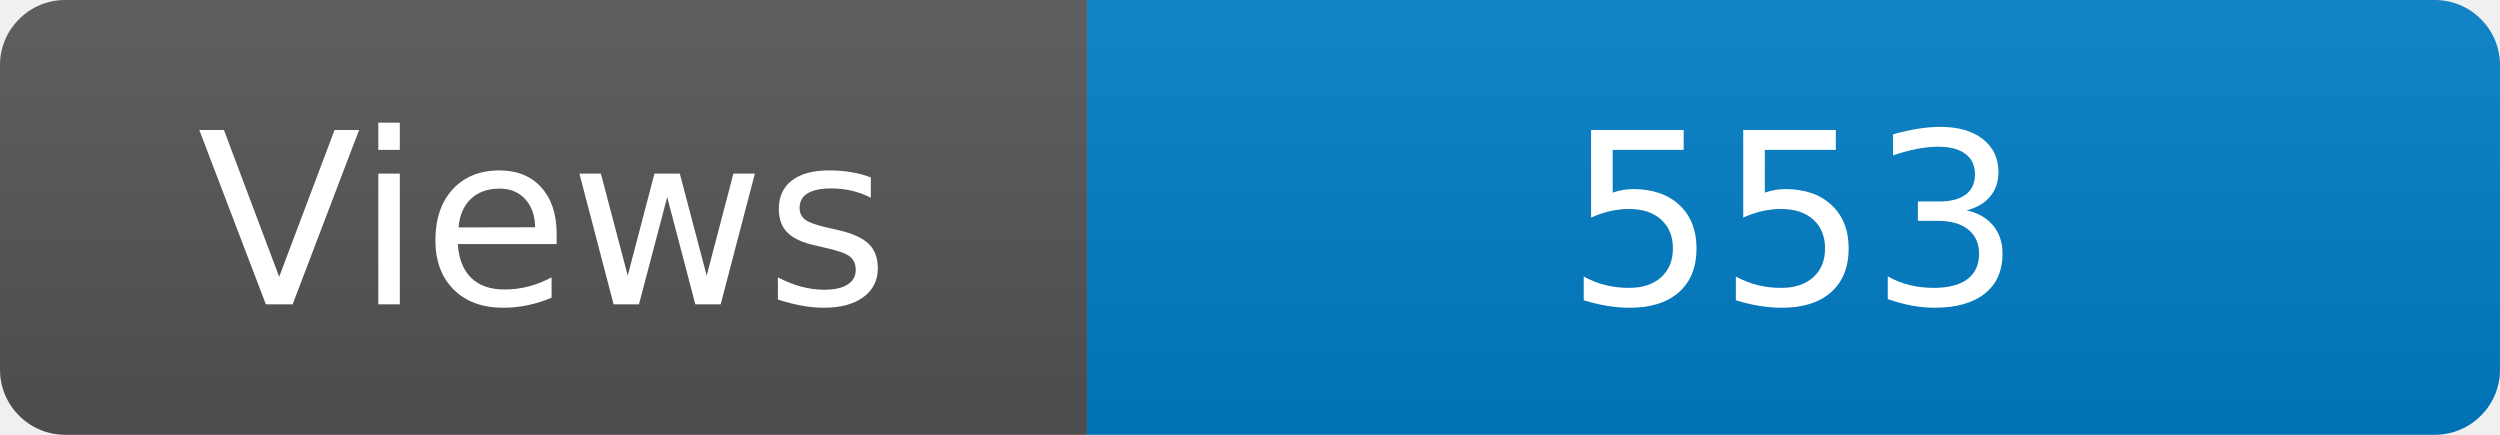
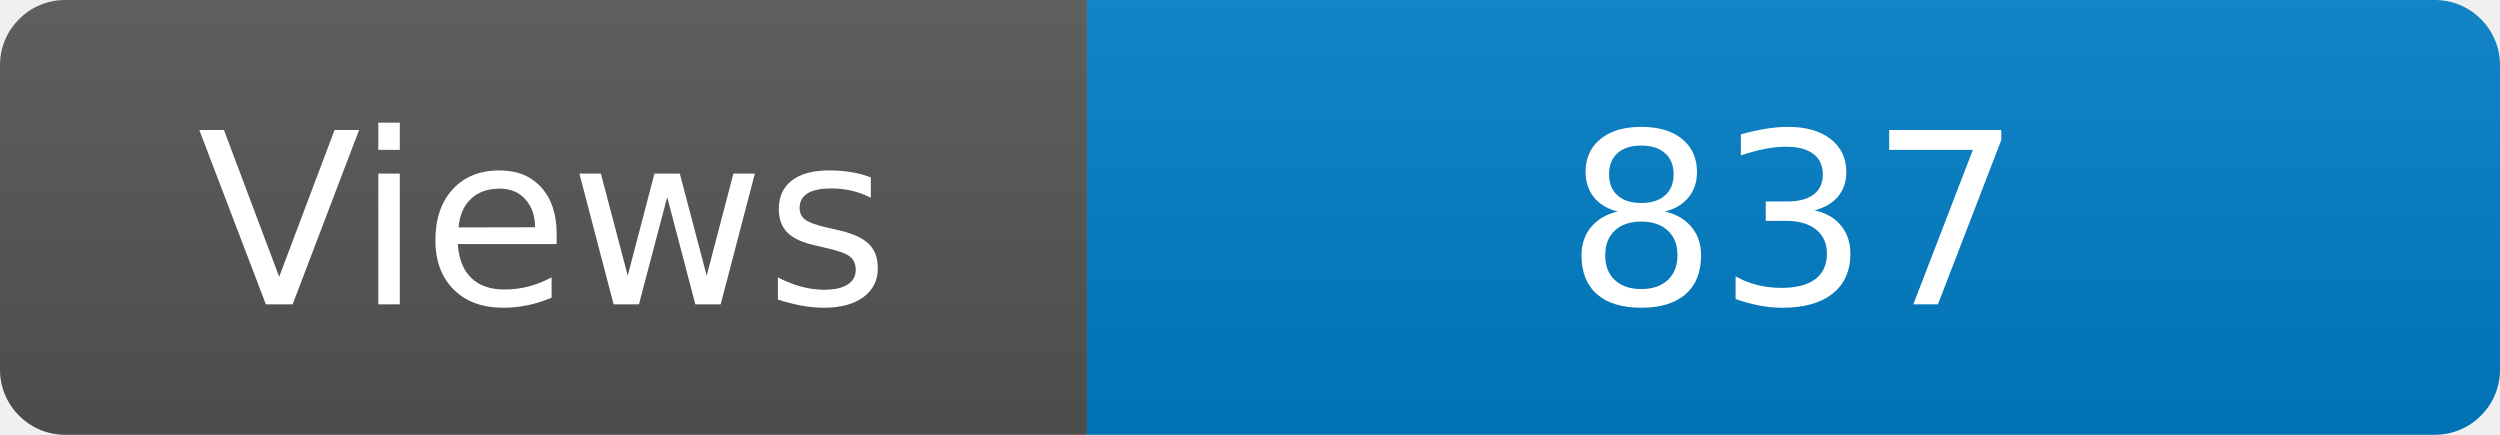
<svg xmlns="http://www.w3.org/2000/svg" width="115" height="20" role="img" aria-label="Maintained?: yes">
  <linearGradient id="s" x2="0" y2="100%">
    <stop offset="0" stop-color="#bbb" stop-opacity=".1" />
    <stop offset="1" stop-opacity=".1" />
  </linearGradient>
  <clipPath id="r">
    <rect width="115" height="20" rx="3" fill="#fff" />
  </clipPath>
  <g clip-path="url(#r)">
    <rect width="50" height="20" fill="#555" />
    <rect x="50" width="160" height="20" fill="#007ec6" />
    <rect width="115" height="20" fill="url(#s)" />
  </g>
  <g fill="#fff" text-anchor="middle" font-family="Verdana,Geneva,DejaVu Sans,sans-serif" font-size="110">
    <text x="250" y="140" transform="scale(.1)" fill="#fff">Views</text>
-     <text x="825" y="140" transform="scale(.1)" fill="#fff">553</text>
+     <text x="825" y="140" transform="scale(.1)" fill="#fff">837</text>
  </g>
</svg>
